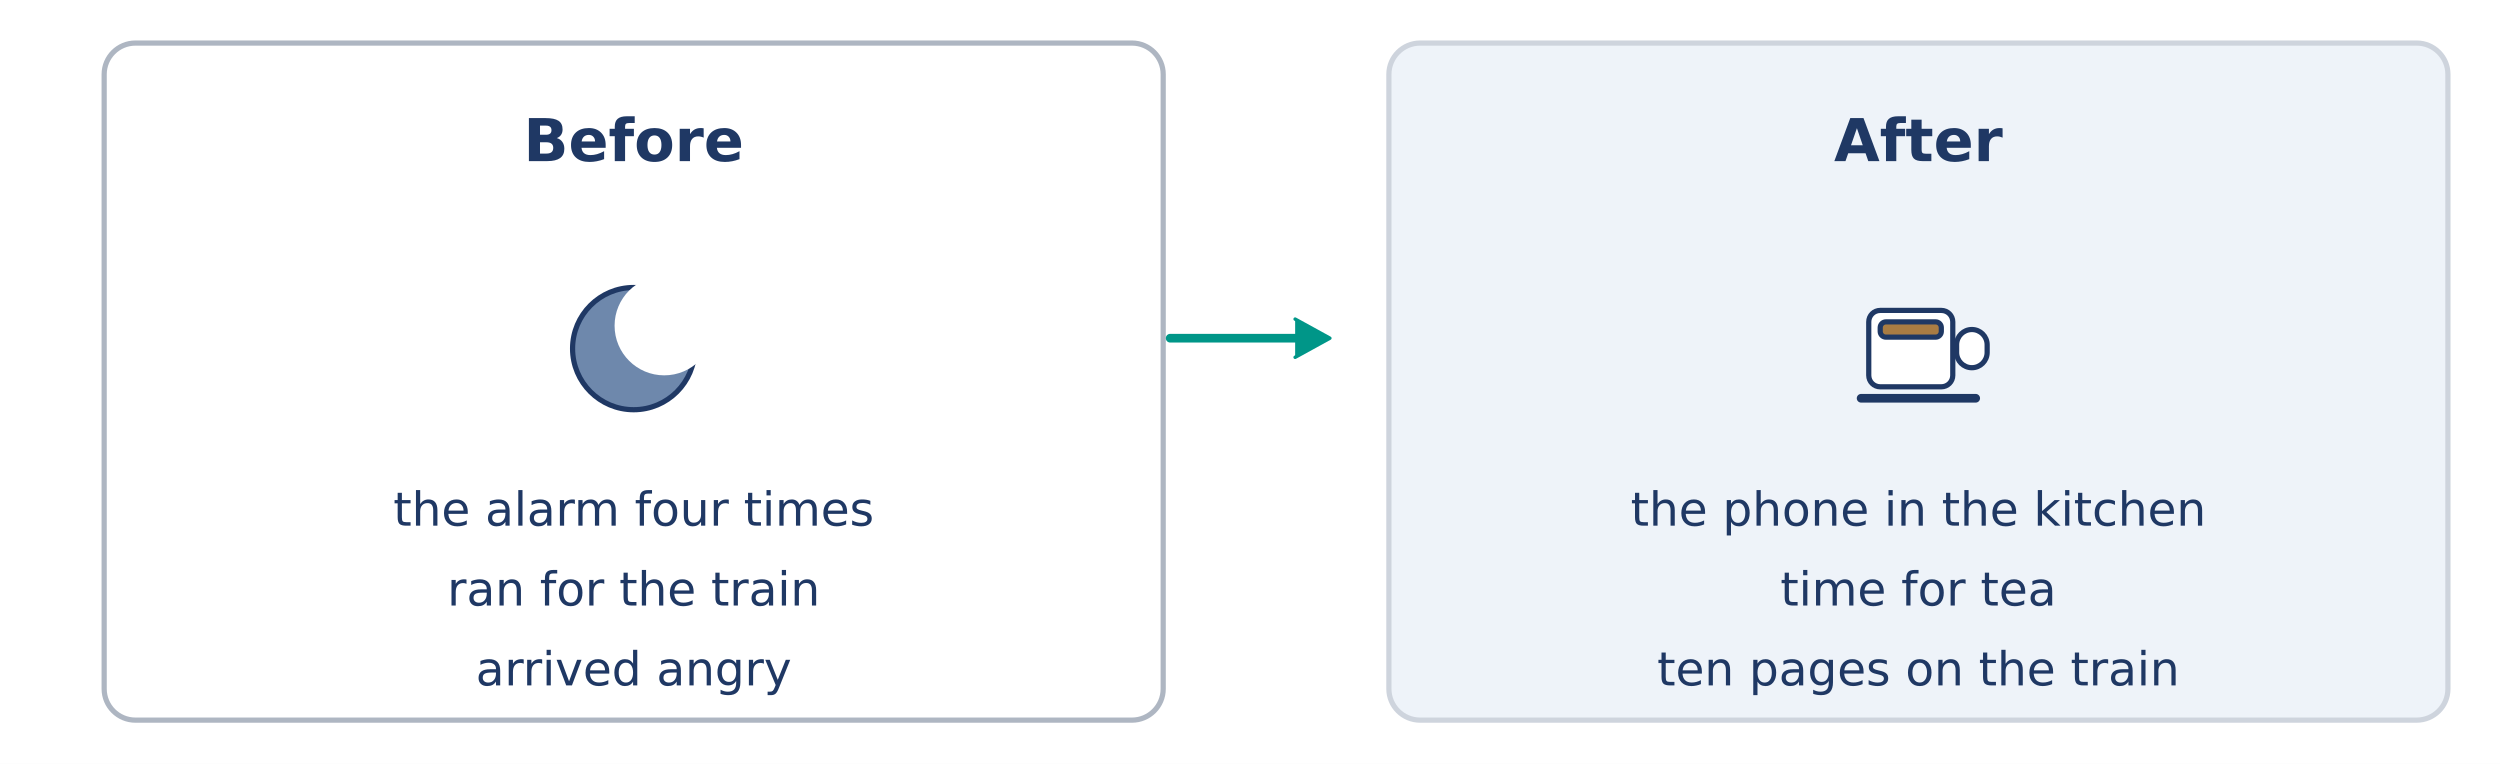
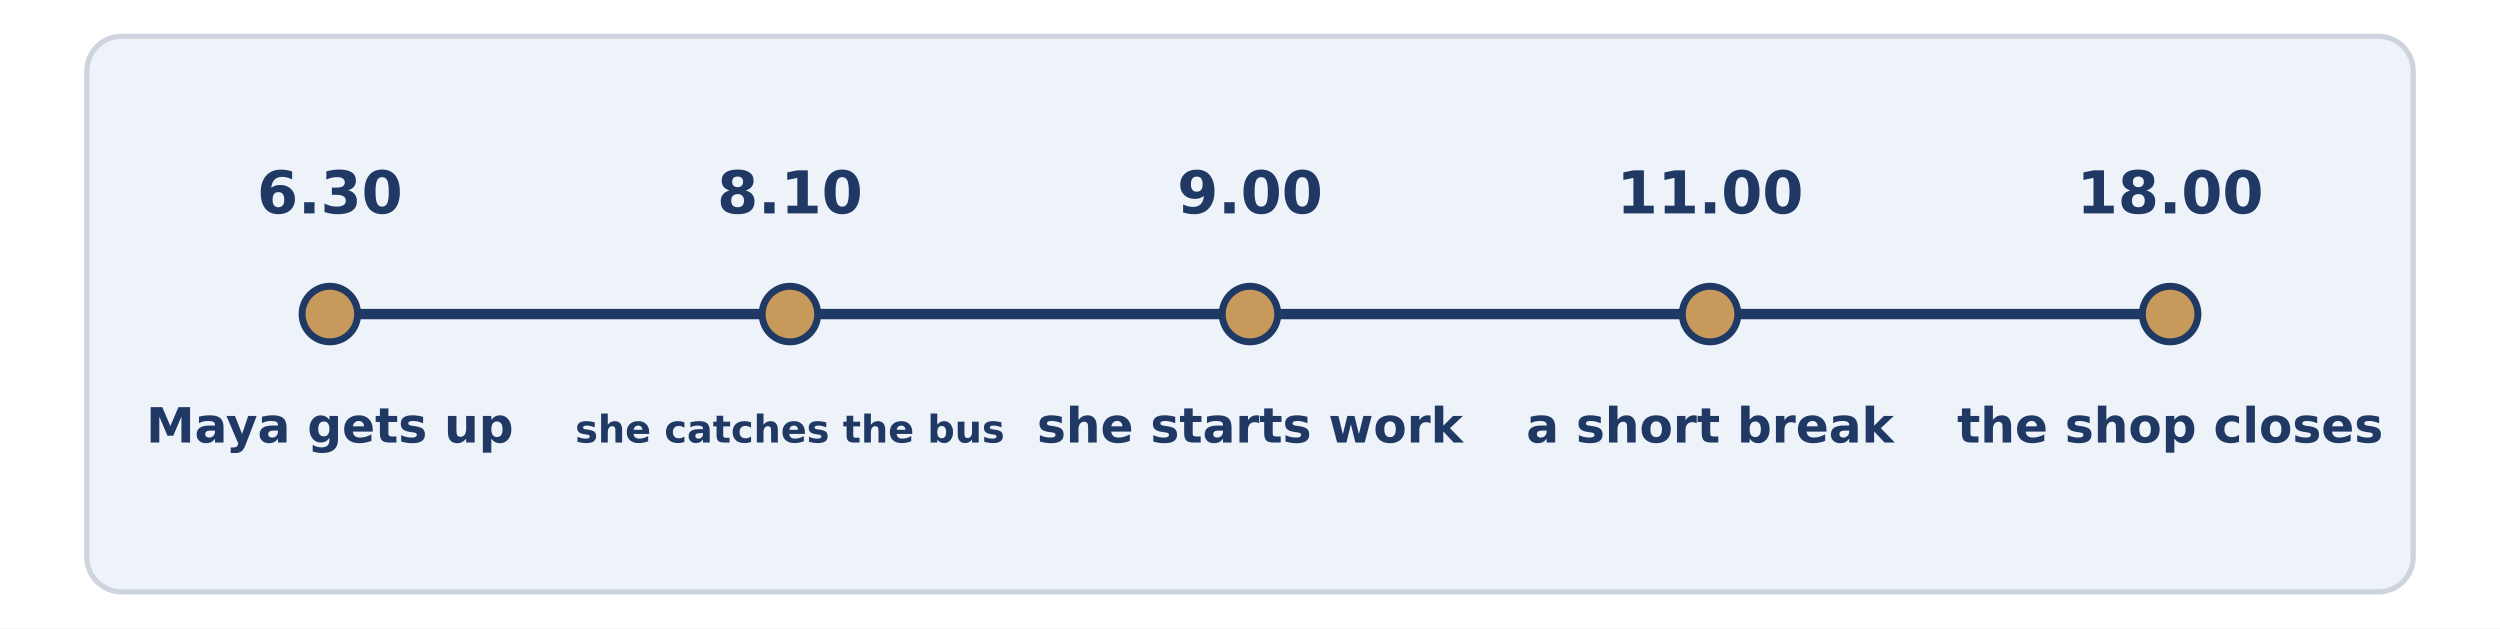
- <svg xmlns="http://www.w3.org/2000/svg" width="1440" height="440" viewBox="0 0 1440 440">
-   <rect width="1440" height="440" fill="#FFFFFF" />
-   <rect x="60.0" y="24.8" width="610.0" height="390.0" rx="18" fill="#FFFFFF" stroke="#AEB6C2" stroke-width="3" />
-   <text x="365.0" y="92.8" font-family="DejaVu Sans" font-size="34" font-weight="bold" fill="#1F3864" text-anchor="middle">Before</text>
-   <circle cx="365.0" cy="200.8" r="35.2" fill="#6E88AC" stroke="#1F3864" stroke-width="3" />
-   <circle cx="382.6" cy="187.6" r="28.6" fill="#FFFFFF" stroke="#1F3864" stroke-width="0" />
-   <text x="365.0" y="302.8" font-family="DejaVu Sans" font-size="27" font-weight="normal" fill="#1F3864" text-anchor="middle">the alarm four times</text>
-   <text x="365.0" y="348.8" font-family="DejaVu Sans" font-size="27" font-weight="normal" fill="#1F3864" text-anchor="middle">ran for the train</text>
-   <text x="365.0" y="394.8" font-family="DejaVu Sans" font-size="27" font-weight="normal" fill="#1F3864" text-anchor="middle">arrived angry</text>
-   <rect x="800.0" y="24.8" width="610.0" height="390.0" rx="18" fill="#EEF3F9" stroke="#CED4DD" stroke-width="3" />
-   <text x="1105.0" y="92.8" font-family="DejaVu Sans" font-size="34" font-weight="bold" fill="#1F3864" text-anchor="middle">After</text>
-   <rect x="1076.4" y="178.8" width="48.4" height="44.0" rx="6.6" fill="#FFFFFF" stroke="#1F3864" stroke-width="3" />
-   <rect x="1127.0" y="189.8" width="17.6" height="22.0" rx="8.8" fill="#FFFFFF" stroke="#1F3864" stroke-width="3" />
-   <rect x="1083.0" y="185.4" width="35.2" height="8.8" rx="3.3" fill="#A97C43" stroke="#1F3864" stroke-width="3" />
-   <line x1="1072.0" y1="229.4" x2="1138.0" y2="229.4" stroke="#1F3864" stroke-width="5" stroke-linecap="round" />
-   <text x="1105.0" y="302.8" font-family="DejaVu Sans" font-size="27" font-weight="normal" fill="#1F3864" text-anchor="middle">the phone in the kitchen</text>
-   <text x="1105.0" y="348.8" font-family="DejaVu Sans" font-size="27" font-weight="normal" fill="#1F3864" text-anchor="middle">time for tea</text>
-   <text x="1105.0" y="394.8" font-family="DejaVu Sans" font-size="27" font-weight="normal" fill="#1F3864" text-anchor="middle">ten pages on the train</text>
-   <line x1="674.0" y1="194.8" x2="752.0" y2="194.8" stroke="#009688" stroke-width="5" stroke-linecap="round" />
-   <path d="M 746.0 183.8 L 766.0 194.8 L 746.0 205.8" fill="#009688" stroke="#009688" stroke-width="2" stroke-linecap="round" stroke-linejoin="round" />
+ <svg xmlns="http://www.w3.org/2000/svg" width="1440" height="362" viewBox="0 0 1440 362">
+   <rect width="1440" height="362" fill="#FFFFFF" />
+   <rect x="50.0" y="20.9" width="1340.0" height="320.0" rx="20" fill="#EEF3F9" stroke="#CED4DD" stroke-width="3" />
+   <line x1="190.0" y1="180.9" x2="1250.0" y2="180.9" stroke="#1F3864" stroke-width="6" stroke-linecap="round" />
+   <circle cx="190.0" cy="180.9" r="16.0" fill="#C79A5C" stroke="#1F3864" stroke-width="4" />
+   <text x="190.0" y="122.9" font-family="DejaVu Sans" font-size="34" font-weight="bold" fill="#1F3864" text-anchor="middle">6.30</text>
+   <text x="190.0" y="254.9" font-family="DejaVu Sans" font-size="28" font-weight="bold" fill="#1F3864" text-anchor="middle">Maya gets up</text>
+   <circle cx="455.0" cy="180.9" r="16.0" fill="#C79A5C" stroke="#1F3864" stroke-width="4" />
+   <text x="455.0" y="122.9" font-family="DejaVu Sans" font-size="34" font-weight="bold" fill="#1F3864" text-anchor="middle">8.10</text>
+   <text x="455.0" y="254.9" font-family="DejaVu Sans" font-size="22" font-weight="bold" fill="#1F3864" text-anchor="middle">she catches the bus</text>
+   <circle cx="720.0" cy="180.9" r="16.0" fill="#C79A5C" stroke="#1F3864" stroke-width="4" />
+   <text x="720.0" y="122.9" font-family="DejaVu Sans" font-size="34" font-weight="bold" fill="#1F3864" text-anchor="middle">9.00</text>
+   <text x="720.0" y="254.9" font-family="DejaVu Sans" font-size="28" font-weight="bold" fill="#1F3864" text-anchor="middle">she starts work</text>
+   <circle cx="985.0" cy="180.9" r="16.0" fill="#C79A5C" stroke="#1F3864" stroke-width="4" />
+   <text x="985.0" y="122.9" font-family="DejaVu Sans" font-size="34" font-weight="bold" fill="#1F3864" text-anchor="middle">11.00</text>
+   <text x="985.0" y="254.9" font-family="DejaVu Sans" font-size="28" font-weight="bold" fill="#1F3864" text-anchor="middle">a short break</text>
+   <circle cx="1250.0" cy="180.9" r="16.0" fill="#C79A5C" stroke="#1F3864" stroke-width="4" />
+   <text x="1250.0" y="122.9" font-family="DejaVu Sans" font-size="34" font-weight="bold" fill="#1F3864" text-anchor="middle">18.00</text>
+   <text x="1250.0" y="254.9" font-family="DejaVu Sans" font-size="28" font-weight="bold" fill="#1F3864" text-anchor="middle">the shop closes</text>
</svg>
